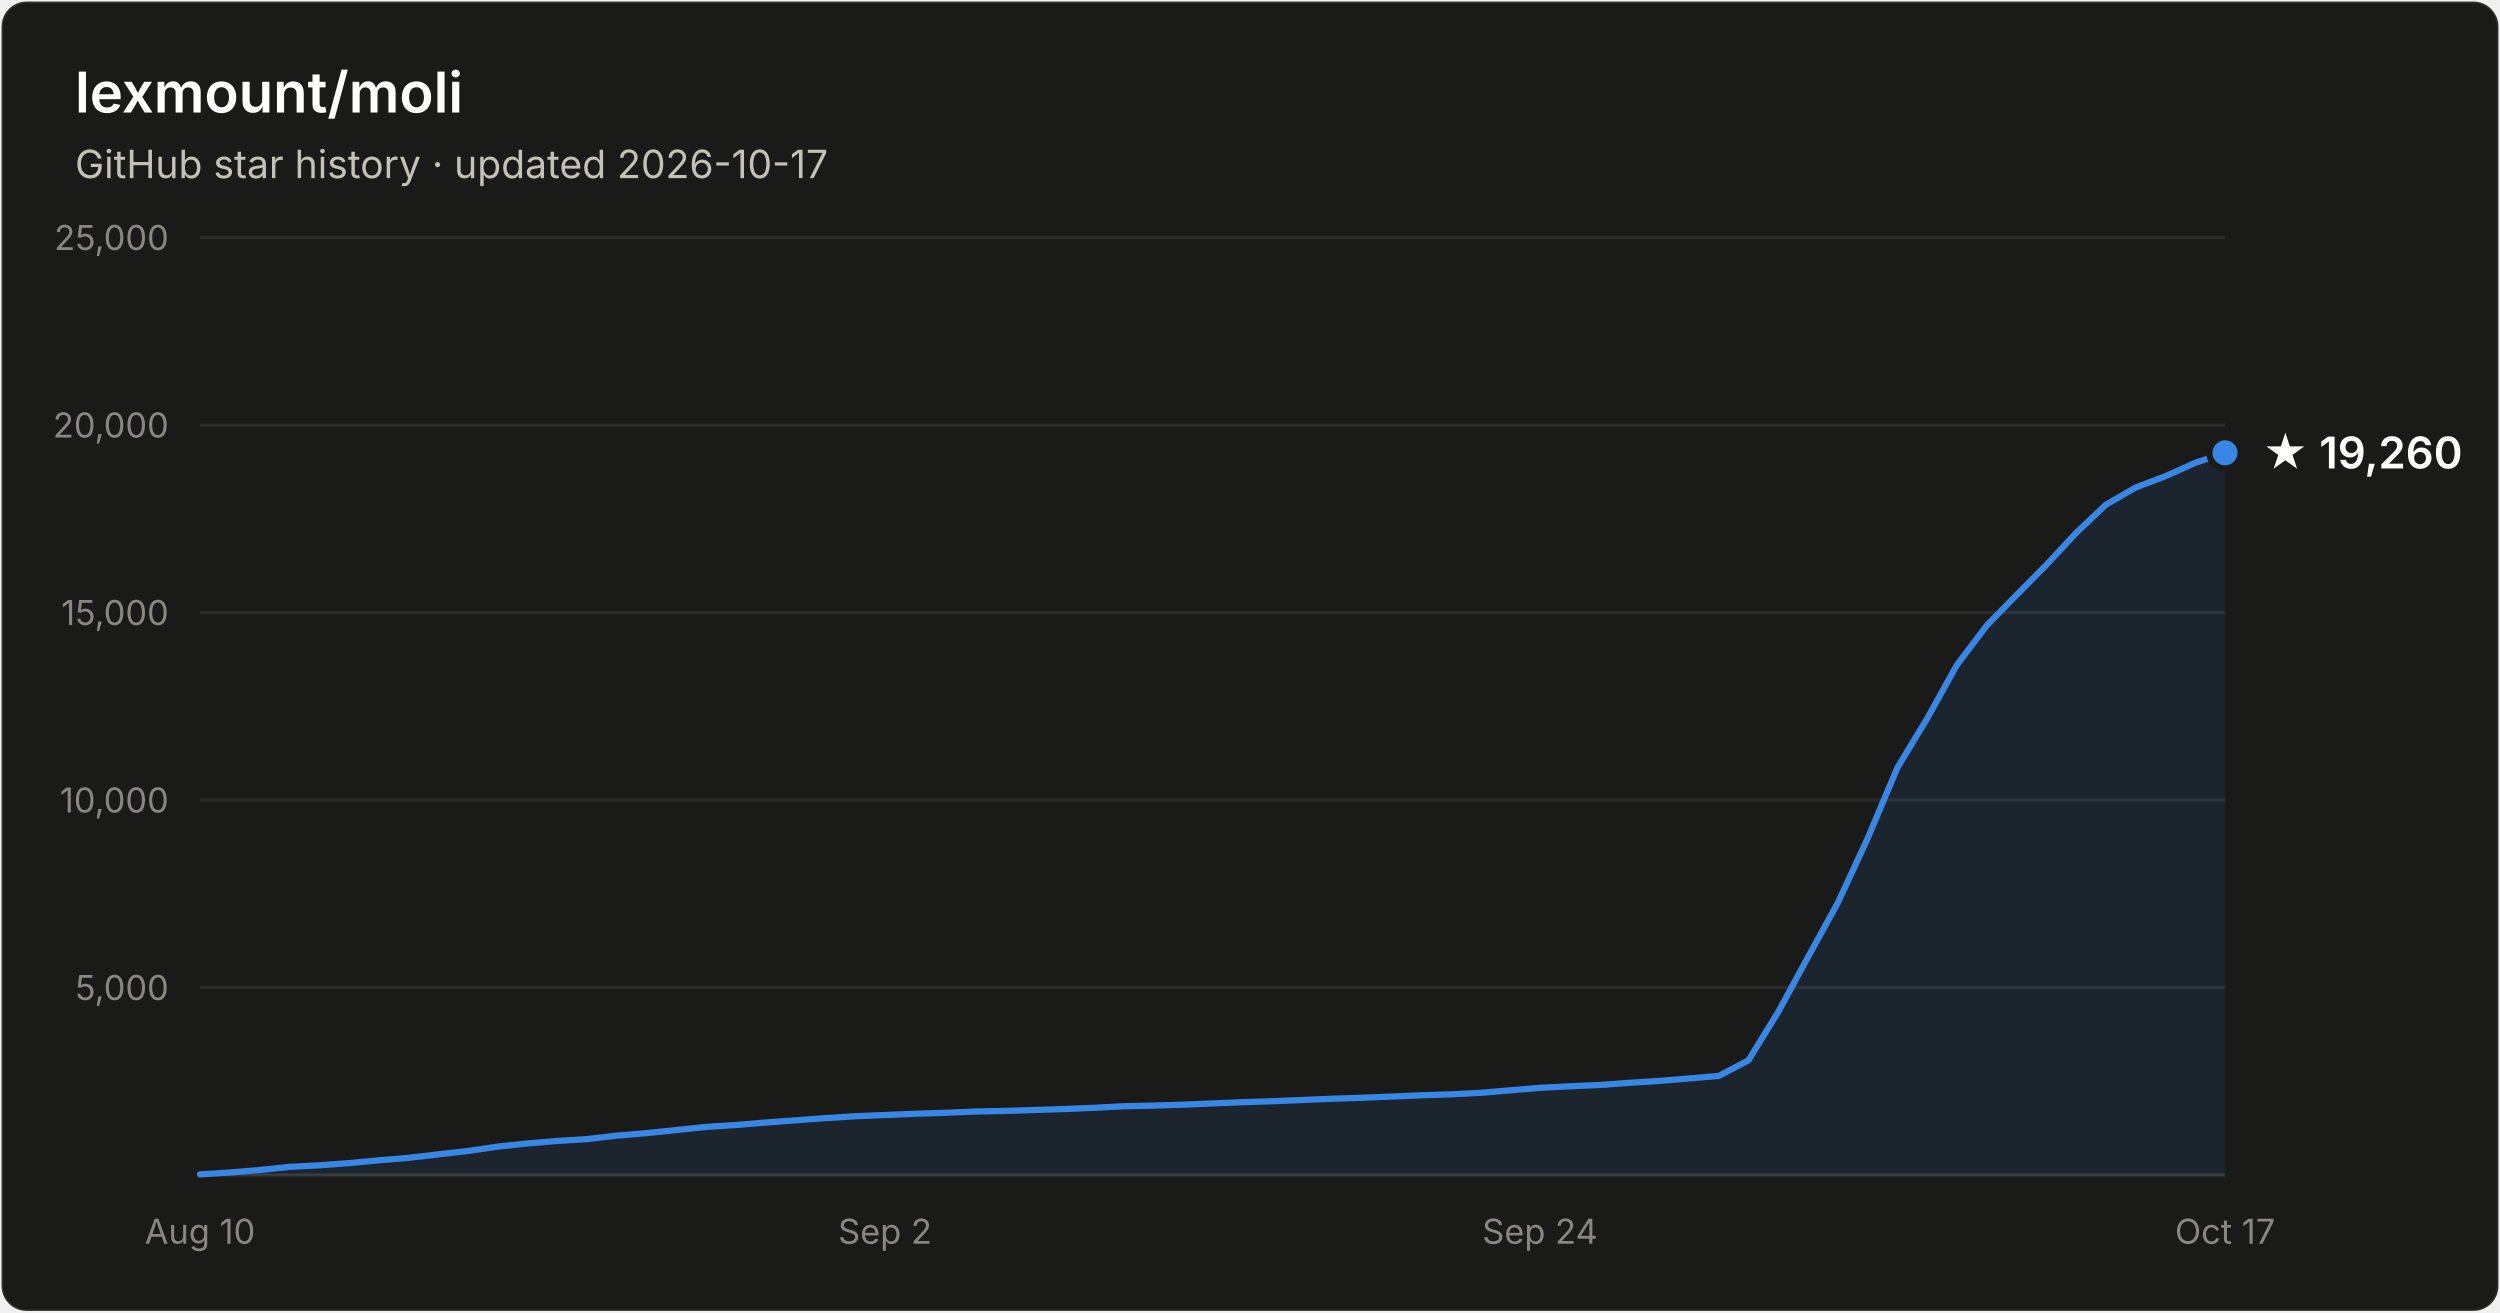
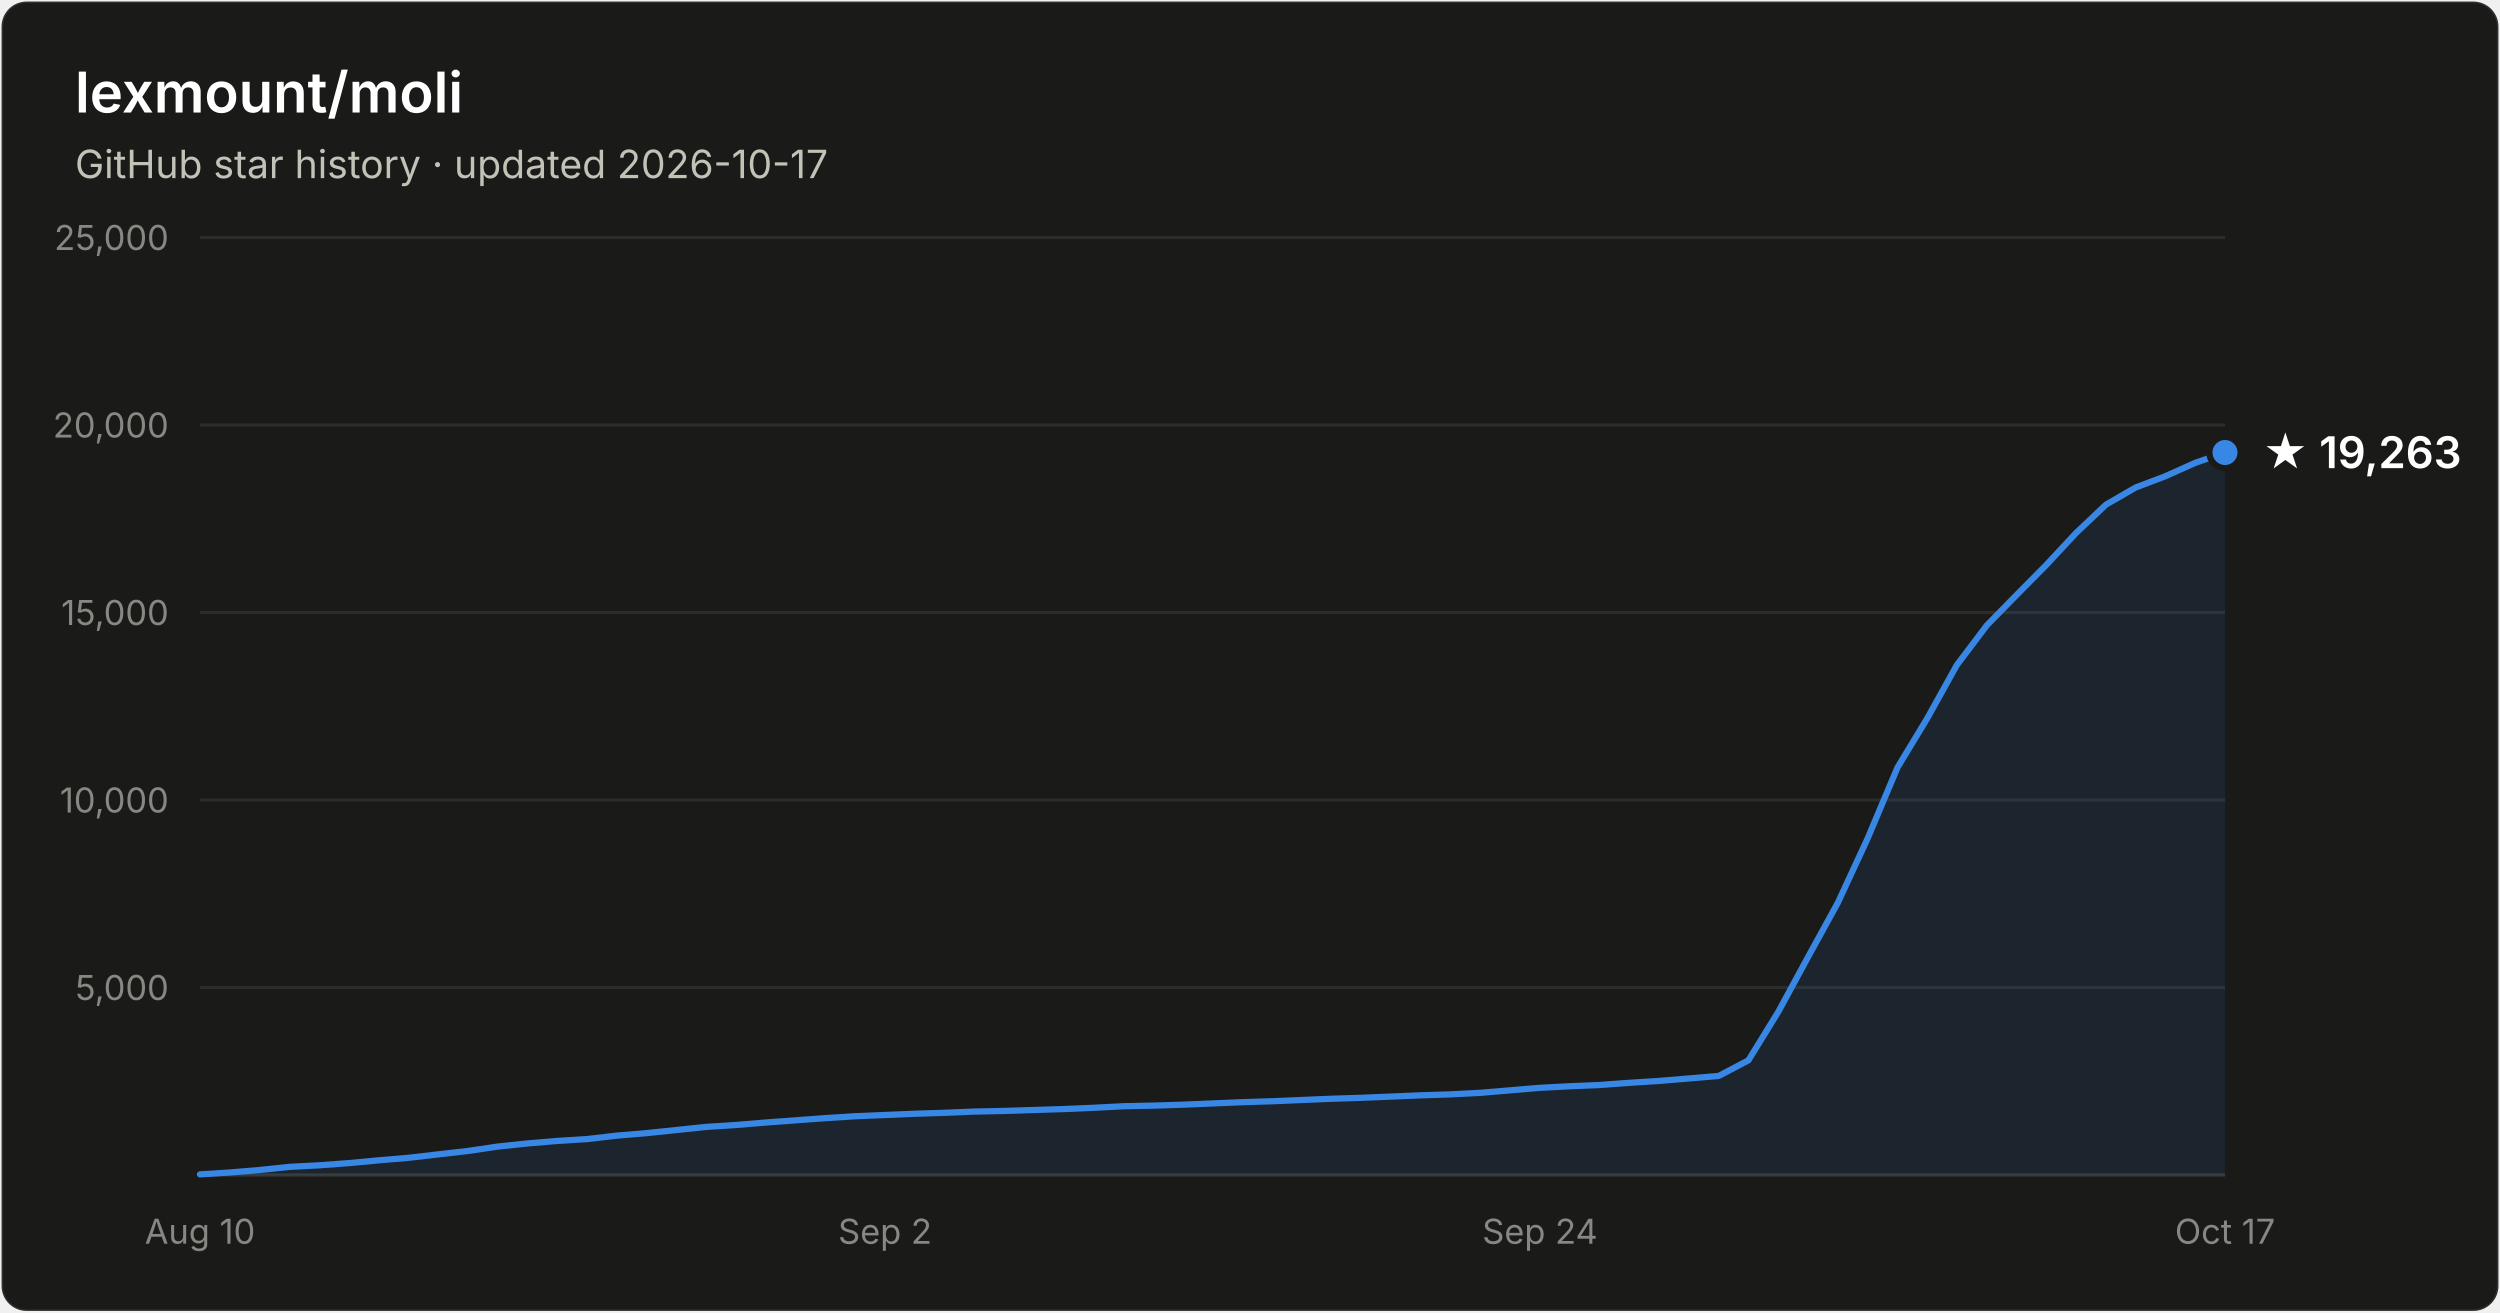
- <svg xmlns="http://www.w3.org/2000/svg" width="800" height="420" viewBox="0 0 800 420" font-family="system-ui, -apple-system, Segoe UI, sans-serif" role="img" aria-label="Star history of lexmount/moli: 19,260 stars as of 2026-10-17">
+ <svg xmlns="http://www.w3.org/2000/svg" width="800" height="420" viewBox="0 0 800 420" font-family="system-ui, -apple-system, Segoe UI, sans-serif" role="img" aria-label="Star history of lexmount/moli: 19,263 stars as of 2026-10-17">
  <rect x="0.5" y="0.5" width="799" height="419" rx="8" fill="#1a1a19" stroke="rgba(255,255,255,0.10)" />
  <text x="24" y="36" fill="#ffffff" font-size="18" font-weight="600">lexmount/moli</text>
  <text x="24" y="57" fill="#c3c2b7" font-size="12.5">GitHub star history · updated 2026-10-17</text>
  <line x1="64" y1="316.0" x2="712" y2="316.0" stroke="#2c2c2a" stroke-width="1" />
  <text x="54" y="320.0" text-anchor="end" fill="#898781" font-size="11" style="font-variant-numeric:tabular-nums">5,000</text>
  <line x1="64" y1="256.0" x2="712" y2="256.0" stroke="#2c2c2a" stroke-width="1" />
  <text x="54" y="260.0" text-anchor="end" fill="#898781" font-size="11" style="font-variant-numeric:tabular-nums">10,000</text>
  <line x1="64" y1="196.0" x2="712" y2="196.0" stroke="#2c2c2a" stroke-width="1" />
  <text x="54" y="200.0" text-anchor="end" fill="#898781" font-size="11" style="font-variant-numeric:tabular-nums">15,000</text>
  <line x1="64" y1="136.0" x2="712" y2="136.0" stroke="#2c2c2a" stroke-width="1" />
  <text x="54" y="140.0" text-anchor="end" fill="#898781" font-size="11" style="font-variant-numeric:tabular-nums">20,000</text>
  <line x1="64" y1="76.0" x2="712" y2="76.0" stroke="#2c2c2a" stroke-width="1" />
  <text x="54" y="80.0" text-anchor="end" fill="#898781" font-size="11" style="font-variant-numeric:tabular-nums">25,000</text>
  <line x1="64" y1="376" x2="712" y2="376" stroke="#383835" stroke-width="1" />
  <text x="64.0" y="398" text-anchor="middle" fill="#898781" font-size="11" style="font-variant-numeric:tabular-nums">Aug 10</text>
  <text x="283.2" y="398" text-anchor="middle" fill="#898781" font-size="11" style="font-variant-numeric:tabular-nums">Sep 2</text>
  <text x="492.8" y="398" text-anchor="middle" fill="#898781" font-size="11" style="font-variant-numeric:tabular-nums">Sep 24</text>
  <text x="712.0" y="398" text-anchor="middle" fill="#898781" font-size="11" style="font-variant-numeric:tabular-nums">Oct 17</text>
-   <path d="M64.0 375.8 L73.5 375.2 L83.1 374.4 L92.6 373.4 L102.1 372.9 L111.6 372.2 L121.2 371.3 L130.7 370.5 L140.2 369.4 L149.8 368.3 L159.3 366.9 L168.8 365.9 L178.4 365.1 L187.9 364.5 L197.4 363.4 L206.9 362.6 L216.5 361.6 L226.0 360.6 L235.5 360.0 L245.1 359.2 L254.6 358.5 L264.1 357.8 L273.6 357.2 L283.2 356.8 L292.7 356.4 L302.2 356.1 L311.8 355.7 L321.3 355.5 L330.8 355.2 L340.4 354.9 L349.9 354.5 L359.4 354.0 L368.9 353.8 L378.5 353.5 L388.0 353.1 L397.5 352.7 L407.1 352.4 L416.6 352.0 L426.1 351.6 L435.6 351.3 L445.2 350.9 L454.7 350.5 L464.2 350.2 L473.8 349.7 L483.3 348.9 L492.8 348.1 L502.4 347.6 L511.9 347.2 L521.4 346.5 L530.9 345.9 L540.5 345.1 L550.0 344.3 L559.5 339.3 L569.1 323.7 L578.6 306.2 L588.1 288.9 L597.6 268.4 L607.2 245.6 L616.7 229.9 L626.2 212.8 L635.8 200.1 L645.3 190.4 L654.8 180.8 L664.4 170.5 L673.9 161.5 L683.4 156.0 L692.9 152.4 L702.5 148.1 L712.0 144.9 L712.0 376 L64.0 376 Z" fill="#3987e5" fill-opacity="0.1" />
-   <path d="M64.0 375.8 L73.5 375.2 L83.1 374.4 L92.6 373.4 L102.1 372.9 L111.6 372.2 L121.2 371.3 L130.7 370.5 L140.2 369.4 L149.8 368.3 L159.3 366.9 L168.8 365.9 L178.4 365.1 L187.9 364.5 L197.4 363.4 L206.9 362.6 L216.5 361.6 L226.0 360.6 L235.5 360.0 L245.1 359.2 L254.6 358.5 L264.1 357.8 L273.6 357.2 L283.2 356.8 L292.7 356.4 L302.2 356.1 L311.8 355.7 L321.3 355.5 L330.8 355.2 L340.4 354.9 L349.9 354.5 L359.4 354.0 L368.9 353.8 L378.5 353.5 L388.0 353.1 L397.5 352.7 L407.1 352.4 L416.6 352.0 L426.1 351.6 L435.6 351.3 L445.2 350.9 L454.7 350.5 L464.2 350.2 L473.8 349.7 L483.3 348.9 L492.8 348.1 L502.4 347.6 L511.9 347.2 L521.4 346.5 L530.9 345.9 L540.5 345.1 L550.0 344.3 L559.5 339.3 L569.1 323.7 L578.6 306.2 L588.1 288.9 L597.6 268.4 L607.2 245.6 L616.7 229.9 L626.2 212.8 L635.8 200.1 L645.3 190.4 L654.8 180.8 L664.4 170.5 L673.9 161.5 L683.4 156.0 L692.9 152.4 L702.5 148.1 L712.0 144.9" fill="none" stroke="#3987e5" stroke-width="2" stroke-linejoin="round" stroke-linecap="round" />
-   <circle cx="712.0" cy="144.9" r="5" fill="#3987e5" stroke="#1a1a19" stroke-width="2" />
-   <text x="724.0" y="149.9" fill="#ffffff" font-size="14" font-weight="600">★ 19,260</text>
+   <path d="M64.0 375.8 L73.5 375.2 L83.1 374.4 L92.6 373.4 L102.1 372.9 L111.6 372.2 L121.2 371.3 L130.7 370.5 L140.2 369.4 L149.8 368.3 L159.3 366.9 L168.8 365.9 L178.4 365.1 L187.9 364.5 L197.4 363.4 L206.9 362.6 L216.5 361.6 L226.0 360.6 L235.5 360.0 L245.1 359.2 L254.6 358.5 L264.1 357.8 L273.6 357.2 L283.2 356.8 L292.7 356.4 L302.2 356.1 L311.8 355.7 L321.3 355.5 L330.8 355.2 L340.4 354.9 L349.9 354.5 L359.4 354.0 L368.9 353.8 L378.5 353.5 L388.0 353.1 L397.5 352.7 L407.1 352.4 L416.6 352.0 L426.1 351.6 L435.6 351.3 L445.2 350.9 L454.7 350.5 L464.2 350.2 L473.8 349.7 L483.3 348.9 L492.8 348.1 L502.4 347.6 L511.9 347.2 L521.4 346.5 L530.9 345.9 L540.5 345.1 L550.0 344.3 L559.5 339.3 L569.1 323.7 L578.6 306.2 L588.1 288.9 L597.6 268.4 L607.2 245.6 L616.7 229.9 L626.2 212.8 L635.8 200.1 L645.3 190.4 L654.8 180.8 L664.4 170.5 L673.9 161.5 L683.4 156.0 L692.9 152.4 L702.5 148.1 L712.0 144.8 L712.0 376 L64.0 376 Z" fill="#3987e5" fill-opacity="0.1" />
+   <path d="M64.0 375.8 L73.5 375.2 L83.1 374.4 L92.6 373.4 L102.1 372.9 L111.6 372.2 L121.2 371.3 L130.7 370.5 L140.2 369.4 L149.8 368.3 L159.3 366.9 L168.8 365.9 L178.4 365.1 L187.9 364.5 L197.4 363.4 L206.9 362.6 L216.5 361.6 L226.0 360.6 L235.5 360.0 L245.1 359.2 L254.6 358.5 L264.1 357.8 L273.6 357.2 L283.2 356.8 L292.7 356.4 L302.2 356.1 L311.8 355.7 L321.3 355.5 L330.8 355.2 L340.4 354.9 L349.9 354.5 L359.4 354.0 L368.9 353.8 L378.5 353.5 L388.0 353.1 L397.5 352.7 L407.1 352.4 L416.6 352.0 L426.1 351.6 L435.6 351.3 L445.2 350.9 L454.7 350.5 L464.2 350.2 L473.8 349.7 L483.3 348.9 L492.8 348.1 L502.4 347.6 L511.9 347.2 L521.4 346.5 L530.9 345.9 L540.5 345.1 L550.0 344.3 L559.5 339.3 L569.1 323.7 L578.6 306.2 L588.1 288.9 L597.6 268.4 L607.2 245.6 L616.7 229.9 L626.2 212.8 L635.8 200.1 L645.3 190.4 L654.8 180.8 L664.4 170.5 L673.9 161.5 L683.4 156.0 L692.9 152.4 L702.5 148.1 L712.0 144.8" fill="none" stroke="#3987e5" stroke-width="2" stroke-linejoin="round" stroke-linecap="round" />
+   <circle cx="712.0" cy="144.8" r="5" fill="#3987e5" stroke="#1a1a19" stroke-width="2" />
+   <text x="724.0" y="149.8" fill="#ffffff" font-size="14" font-weight="600">★ 19,263</text>
</svg>
